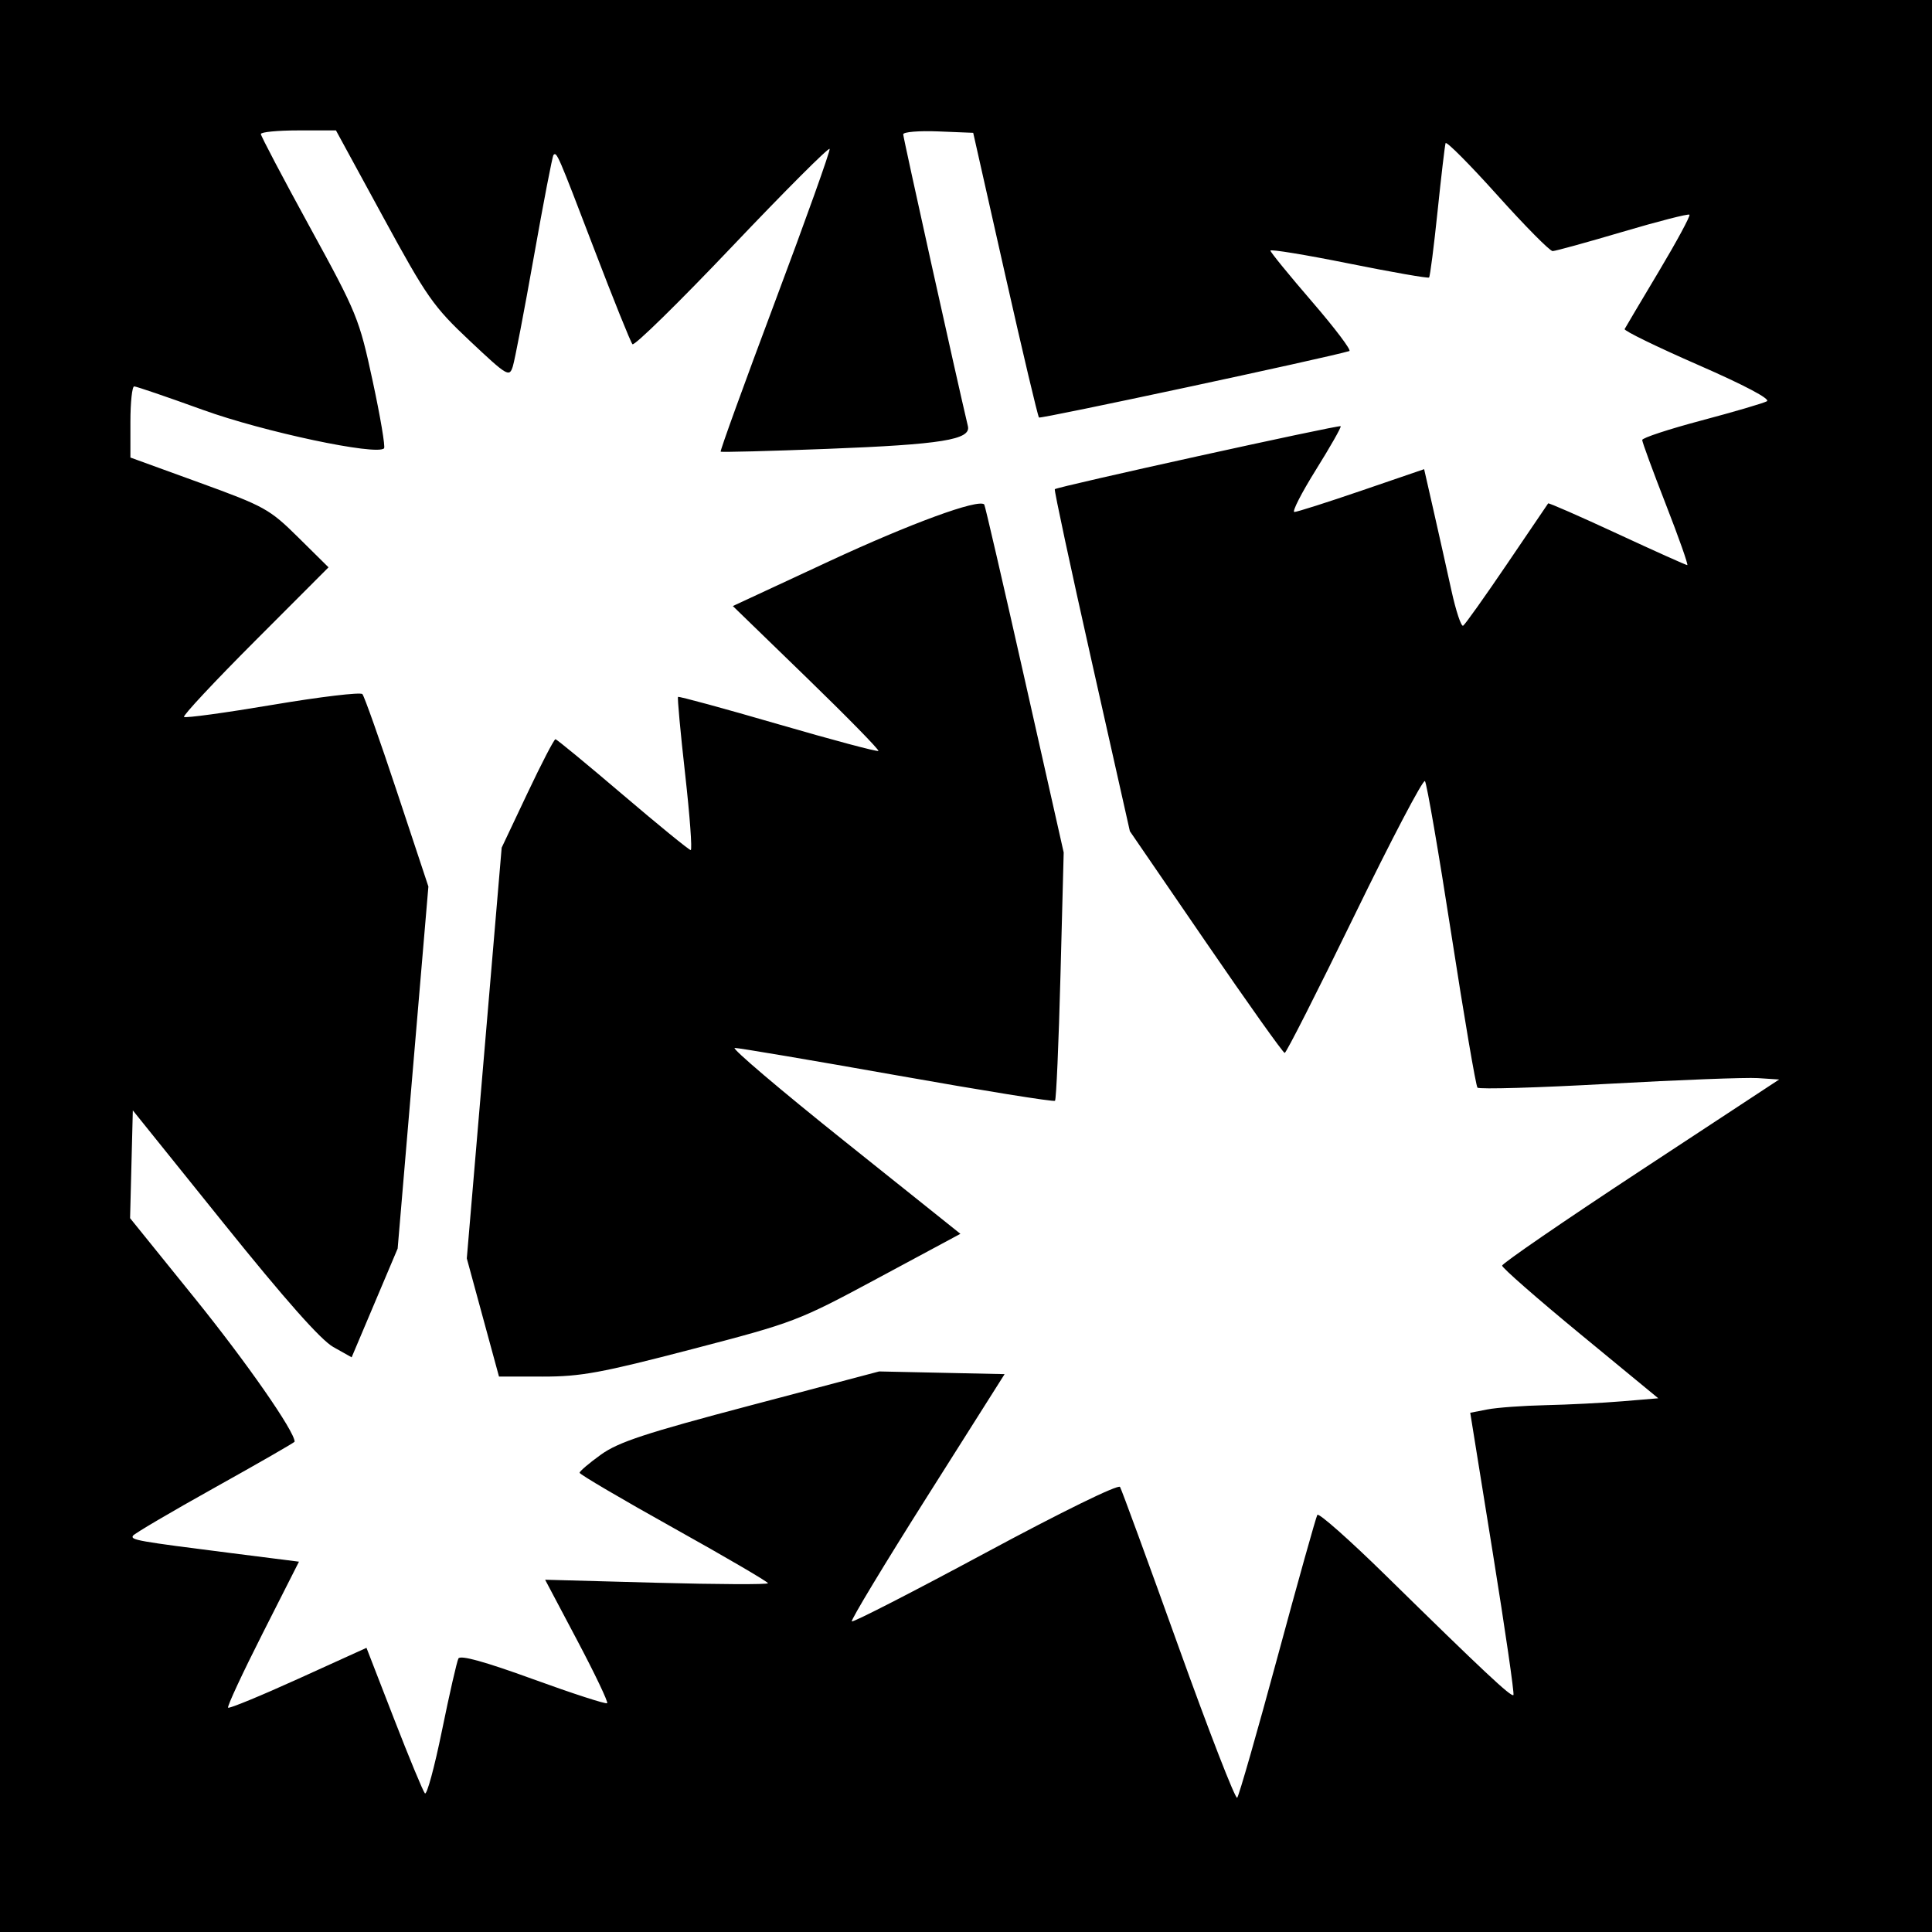
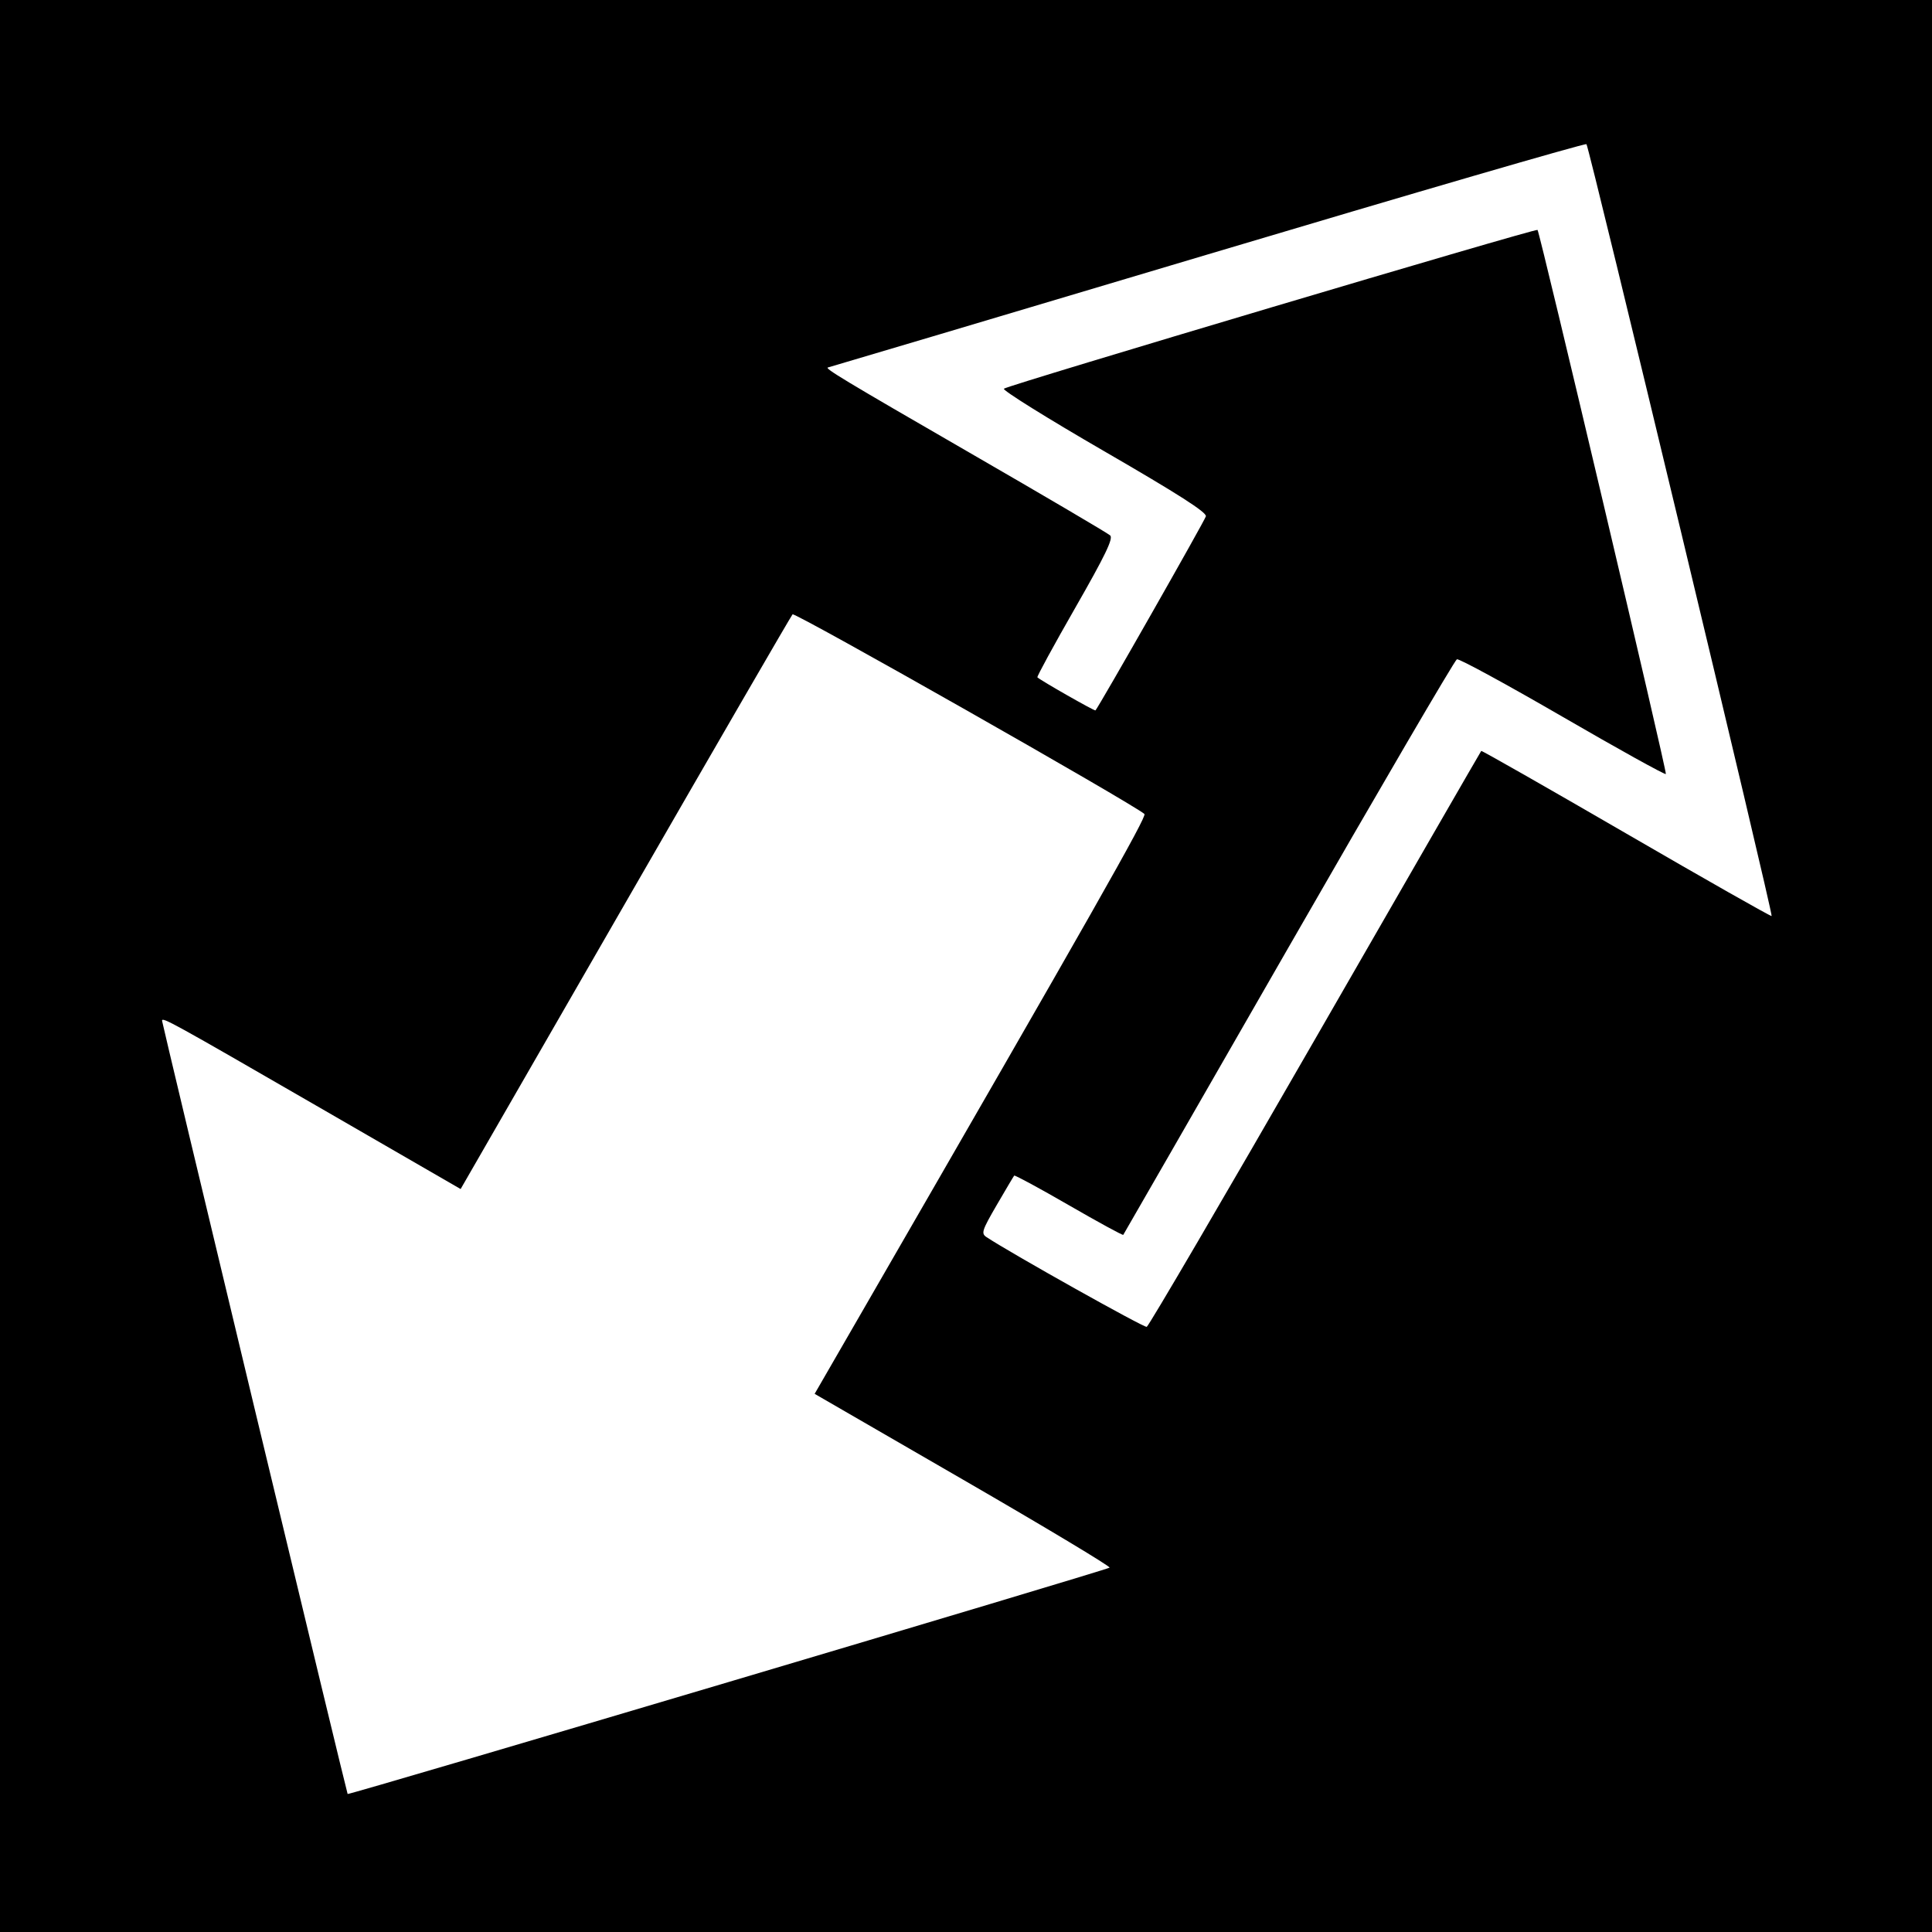
- <svg xmlns="http://www.w3.org/2000/svg" id="svg2" version="1.1" width="400" height="400">
+ <svg xmlns="http://www.w3.org/2000/svg" version="1.1" width="512" height="512" id="svg2">
  <defs id="defs6" />
-   <path style="fill:#000000" d="m 0,0 400,0 0,400 -400,0 z" id="rect3020" />
-   <path id="path2989" style="fill:#ffffff" d="m 99.978,272.768 -3.332,-12.232 3.61,-42.518 3.61,-42.518 5.317,-11.241 c 2.924,-6.182 5.542,-11.228 5.817,-11.212 0.275,0.016 6.551,5.187 13.947,11.491 C 136.342,170.842 142.669,176 143.007,176 c 0.337,0 -0.182,-7.069 -1.154,-15.709 -0.972,-8.64 -1.635,-15.842 -1.473,-16.004 0.162,-0.162 9.475,2.375 20.695,5.638 11.22,3.263 20.575,5.759 20.788,5.546 0.213,-0.213 -6.481,-7.049 -14.875,-15.191 l -15.262,-14.804 19.992,-9.294 c 16.785,-7.803 30.845,-12.952 32.058,-11.74 0.16,0.16 3.927,16.439 8.371,36.175 L 220.226,176.5 219.559,201.971 c -0.367,14.009 -0.876,25.68 -1.132,25.936 -0.256,0.256 -14.969,-2.11 -32.696,-5.258 -17.727,-3.148 -32.853,-5.707 -33.613,-5.686 -0.76,0.021 9.441,8.688 22.671,19.261 l 24.053,19.224 -16.966,9.12 c -16.686,8.97 -17.323,9.213 -38.671,14.783 -18.725,4.885 -22.954,5.662 -30.8,5.657 L 103.31,285 99.978,272.768 z M 264.513,343 c 4.242,-15.675 7.944,-28.887 8.226,-29.36 0.283,-0.473 6.645,5.156 14.137,12.51 20.227,19.851 26.028,25.285 26.465,24.793 0.217,-0.244 -1.707,-13.493 -4.275,-29.443 l -4.669,-29 3.551,-0.692 c 1.953,-0.381 7.376,-0.777 12.051,-0.881 4.675,-0.104 11.836,-0.467 15.914,-0.808 L 343.328,289.5 327.164,276.188 C 318.274,268.866 311,262.499 311,262.038 c 0,-0.461 12.905,-9.32 28.677,-19.688 L 368.353,223.5 363.927,223.209 C 361.492,223.049 347.575,223.581 333,224.392 c -14.575,0.811 -26.772,1.167 -27.105,0.791 C 305.562,224.807 303.132,210.55 300.495,193.5 c -2.637,-17.05 -5.101,-31.351 -5.476,-31.781 -0.374,-0.429 -6.929,12.058 -14.565,27.75 C 272.817,205.161 266.304,218 265.981,218 c -0.323,0 -7.668,-10.33 -16.321,-22.955 l -15.733,-22.955 -7.922,-35.253 c -4.357,-19.389 -7.786,-35.389 -7.62,-35.556 0.516,-0.516 58.859,-13.369 59.189,-13.039 0.171,0.171 -2.138,4.237 -5.132,9.035 C 269.45,102.074 267.444,106 267.986,106 c 0.542,0 6.809,-1.995 13.926,-4.432 l 12.94,-4.432 1.975,8.682 c 1.086,4.775 2.739,12.169 3.674,16.43 0.935,4.261 2.027,7.545 2.427,7.298 0.4,-0.247 4.48,-5.984 9.068,-12.747 4.587,-6.764 8.427,-12.422 8.533,-12.575 0.106,-0.152 6.525,2.66 14.264,6.25 7.739,3.59 14.281,6.527 14.538,6.527 0.257,0 -1.737,-5.653 -4.431,-12.563 C 342.204,97.527 340,91.523 340,91.094 c 0,-0.429 5.513,-2.244 12.25,-4.033 6.737,-1.789 12.842,-3.581 13.565,-3.983 0.813,-0.451 -4.619,-3.324 -14.233,-7.526 -8.552,-3.738 -15.401,-7.079 -15.22,-7.424 0.18,-0.345 3.369,-5.719 7.086,-11.942 3.717,-6.223 6.568,-11.504 6.335,-11.737 -0.232,-0.232 -6.466,1.365 -13.852,3.55 -7.386,2.185 -13.9,3.979 -14.474,3.987 -0.574,0.008 -5.733,-5.209 -11.465,-11.592 -5.731,-6.383 -10.547,-11.221 -10.701,-10.75 -0.154,0.471 -0.903,6.838 -1.663,14.15 -0.761,7.312 -1.55,13.46 -1.755,13.662 -0.205,0.202 -7.685,-1.105 -16.622,-2.904 -8.938,-1.8 -16.238,-2.998 -16.223,-2.662 0.015,0.335 3.893,5.092 8.618,10.57 4.725,5.478 8.2,10.078 7.723,10.221 -4.657,1.397 -63.929,14.091 -64.258,13.761 -0.24,-0.24 -3.403,-13.601 -7.028,-29.69 L 201.491,27.5 194.245,27.206 C 190.26,27.045 187,27.317 187,27.812 c 0,0.684 11.076,50.654 13.394,60.425 0.665,2.802 -5.435,3.784 -29.186,4.699 -11.939,0.46 -21.84,0.718 -22.002,0.573 -0.162,-0.145 4.908,-14.134 11.267,-31.086 6.359,-16.952 11.441,-31.168 11.294,-31.59 -0.147,-0.422 -9.237,8.675 -20.201,20.216 -10.964,11.541 -20.244,20.639 -20.623,20.217 C 130.564,70.845 126.984,61.95 122.988,51.5 115.48,31.869 115.272,31.387 114.595,32.083 114.372,32.312 112.554,41.725 110.555,53 c -1.999,11.275 -3.972,21.566 -4.385,22.87 -0.717,2.265 -1.112,2.03 -8.905,-5.302 C 89.71,63.46 88.392,61.577 79.334,44.948 L 69.557,27 61.779,27 c -4.278,0 -7.776,0.338 -7.772,0.75 0.003,0.412 4.564,9.075 10.135,19.25 9.818,17.932 10.218,18.911 13.017,31.894 1.588,7.367 2.646,13.636 2.35,13.932 C 77.962,94.372 54.58,89.408 42.035,84.87 34.629,82.192 28.216,80 27.785,80 27.353,80 27,83.314 27,87.364 l 0,7.364 14.25,5.179 c 13.568,4.931 14.55,5.476 20.509,11.366 l 6.259,6.187 -15.211,15.235 c -8.366,8.379 -14.985,15.461 -14.708,15.738 0.277,0.277 8.538,-0.852 18.359,-2.508 9.821,-1.656 18.178,-2.654 18.572,-2.217 0.394,0.436 3.63,9.579 7.19,20.316 l 6.474,19.523 -3.182,37.477 -3.182,37.477 -4.763,11.259 -4.763,11.259 -3.809,-2.141 c -2.574,-1.446 -9.92,-9.737 -22.652,-25.563 L 27.5,229.892 l -0.284,11.158 -0.284,11.158 13.448,16.646 C 51.054,282.066 61,296.356 61,298.481 c 0,0.159 -7.421,4.427 -16.491,9.484 -9.07,5.058 -16.712,9.553 -16.982,9.991 -0.544,0.88 0.906,1.135 20.672,3.639 l 13.699,1.735 -7.549,14.903 c -4.152,8.197 -7.358,15.093 -7.125,15.326 0.233,0.233 6.775,-2.46 14.538,-5.985 l 14.115,-6.408 5.69,14.668 c 3.13,8.067 6.012,15.025 6.406,15.462 0.394,0.437 1.983,-5.413 3.532,-13 1.549,-7.587 3.082,-14.301 3.406,-14.92 0.396,-0.757 5.458,0.644 15.471,4.285 8.185,2.976 15.082,5.211 15.325,4.967 0.244,-0.244 -2.547,-6.095 -6.201,-13.003 l -6.645,-12.559 23.069,0.627 C 148.619,328.036 159,328.08 159,327.789 c 0,-0.291 -8.775,-5.423 -19.5,-11.404 -10.725,-5.981 -19.5,-11.139 -19.5,-11.461 0,-0.322 1.992,-2.016 4.427,-3.765 3.627,-2.604 9.232,-4.448 31.008,-10.198 l 26.581,-7.019 12.989,0.279 12.989,0.279 -16.046,25.368 c -8.825,13.952 -15.841,25.573 -15.589,25.824 0.251,0.251 12.711,-6.139 27.69,-14.199 15.825,-8.517 27.488,-14.228 27.842,-13.634 0.335,0.562 5.782,15.429 12.103,33.038 6.321,17.609 11.789,31.699 12.151,31.31 0.361,-0.389 4.127,-13.531 8.369,-29.206 z" />
+   <path d="m 0,0 512,0 0,512 -512,0 z" id="rect3019" style="fill:#000000;fill-opacity:1;fill-rule:nonzero;stroke:none" />
+   <path d="m 67.436,373.143 c 13.471,56.144 24.582,102.173 24.69,102.286 0.313,0.33 201.325,-59.389 201.926,-59.99 0.299,-0.299 -17.166,-10.784 -38.81,-23.3 l -39.353,-22.757 11.716,-20.293 c 62.178,-107.695 76.382,-132.724 75.682,-133.367 -2.773,-2.548 -92.664,-53.561 -93.249,-52.918 -0.397,0.436 -20.352,34.882 -44.344,76.549 L 122.071,315.108 83.885,293.047 C 45.431,270.832 42.943,269.461 42.943,270.496 c 0,0.312 11.022,46.503 24.493,102.647 z" id="path3015" style="fill:#ffffff" />
+   <path d="m 256.952,119.972 c 19.876,11.48 36.643,21.345 37.261,21.923 0.859,0.803 -1.322,5.32 -9.254,19.172 -5.708,9.967 -10.227,18.262 -10.041,18.433 0.982,0.904 15.179,8.987 15.392,8.763 0.884,-0.927 28.958,-50.271 29.261,-51.431 0.271,-1.037 -7.235,-5.843 -26.962,-17.263 -15.036,-8.704 -26.992,-16.156 -26.57,-16.559 0.926,-0.885 141.065,-42.581 141.424,-42.079 0.694,0.972 34.384,143.823 34.008,144.199 -0.241,0.241 -12.572,-6.595 -27.401,-15.192 -14.829,-8.597 -27.419,-15.447 -27.978,-15.222 -0.559,0.225 -20.627,34.562 -44.595,76.305 -23.968,41.743 -43.688,76.045 -43.821,76.227 -0.133,0.182 -6.623,-3.355 -14.423,-7.859 -7.799,-4.505 -14.316,-8.033 -14.482,-7.84 -0.166,0.193 -2.246,3.699 -4.624,7.791 -3.939,6.78 -4.179,7.536 -2.709,8.51 6.479,4.292 41.714,24.029 42.456,23.781 0.511,-0.171 20.612,-34.523 44.667,-76.339 24.055,-41.816 43.848,-76.146 43.983,-76.288 0.135,-0.143 17.443,9.717 38.463,21.91 21.019,12.193 38.343,22.024 38.496,21.848 0.434,-0.499 -48.374,-203.935 -49.076,-204.553 -0.342,-0.301 -45.606,12.877 -100.587,29.284 -54.981,16.407 -100.155,29.853 -100.387,29.88 -1.166,0.135 4.139,3.332 37.499,22.6 z" id="path2989" style="fill:#ffffff" />
</svg>
